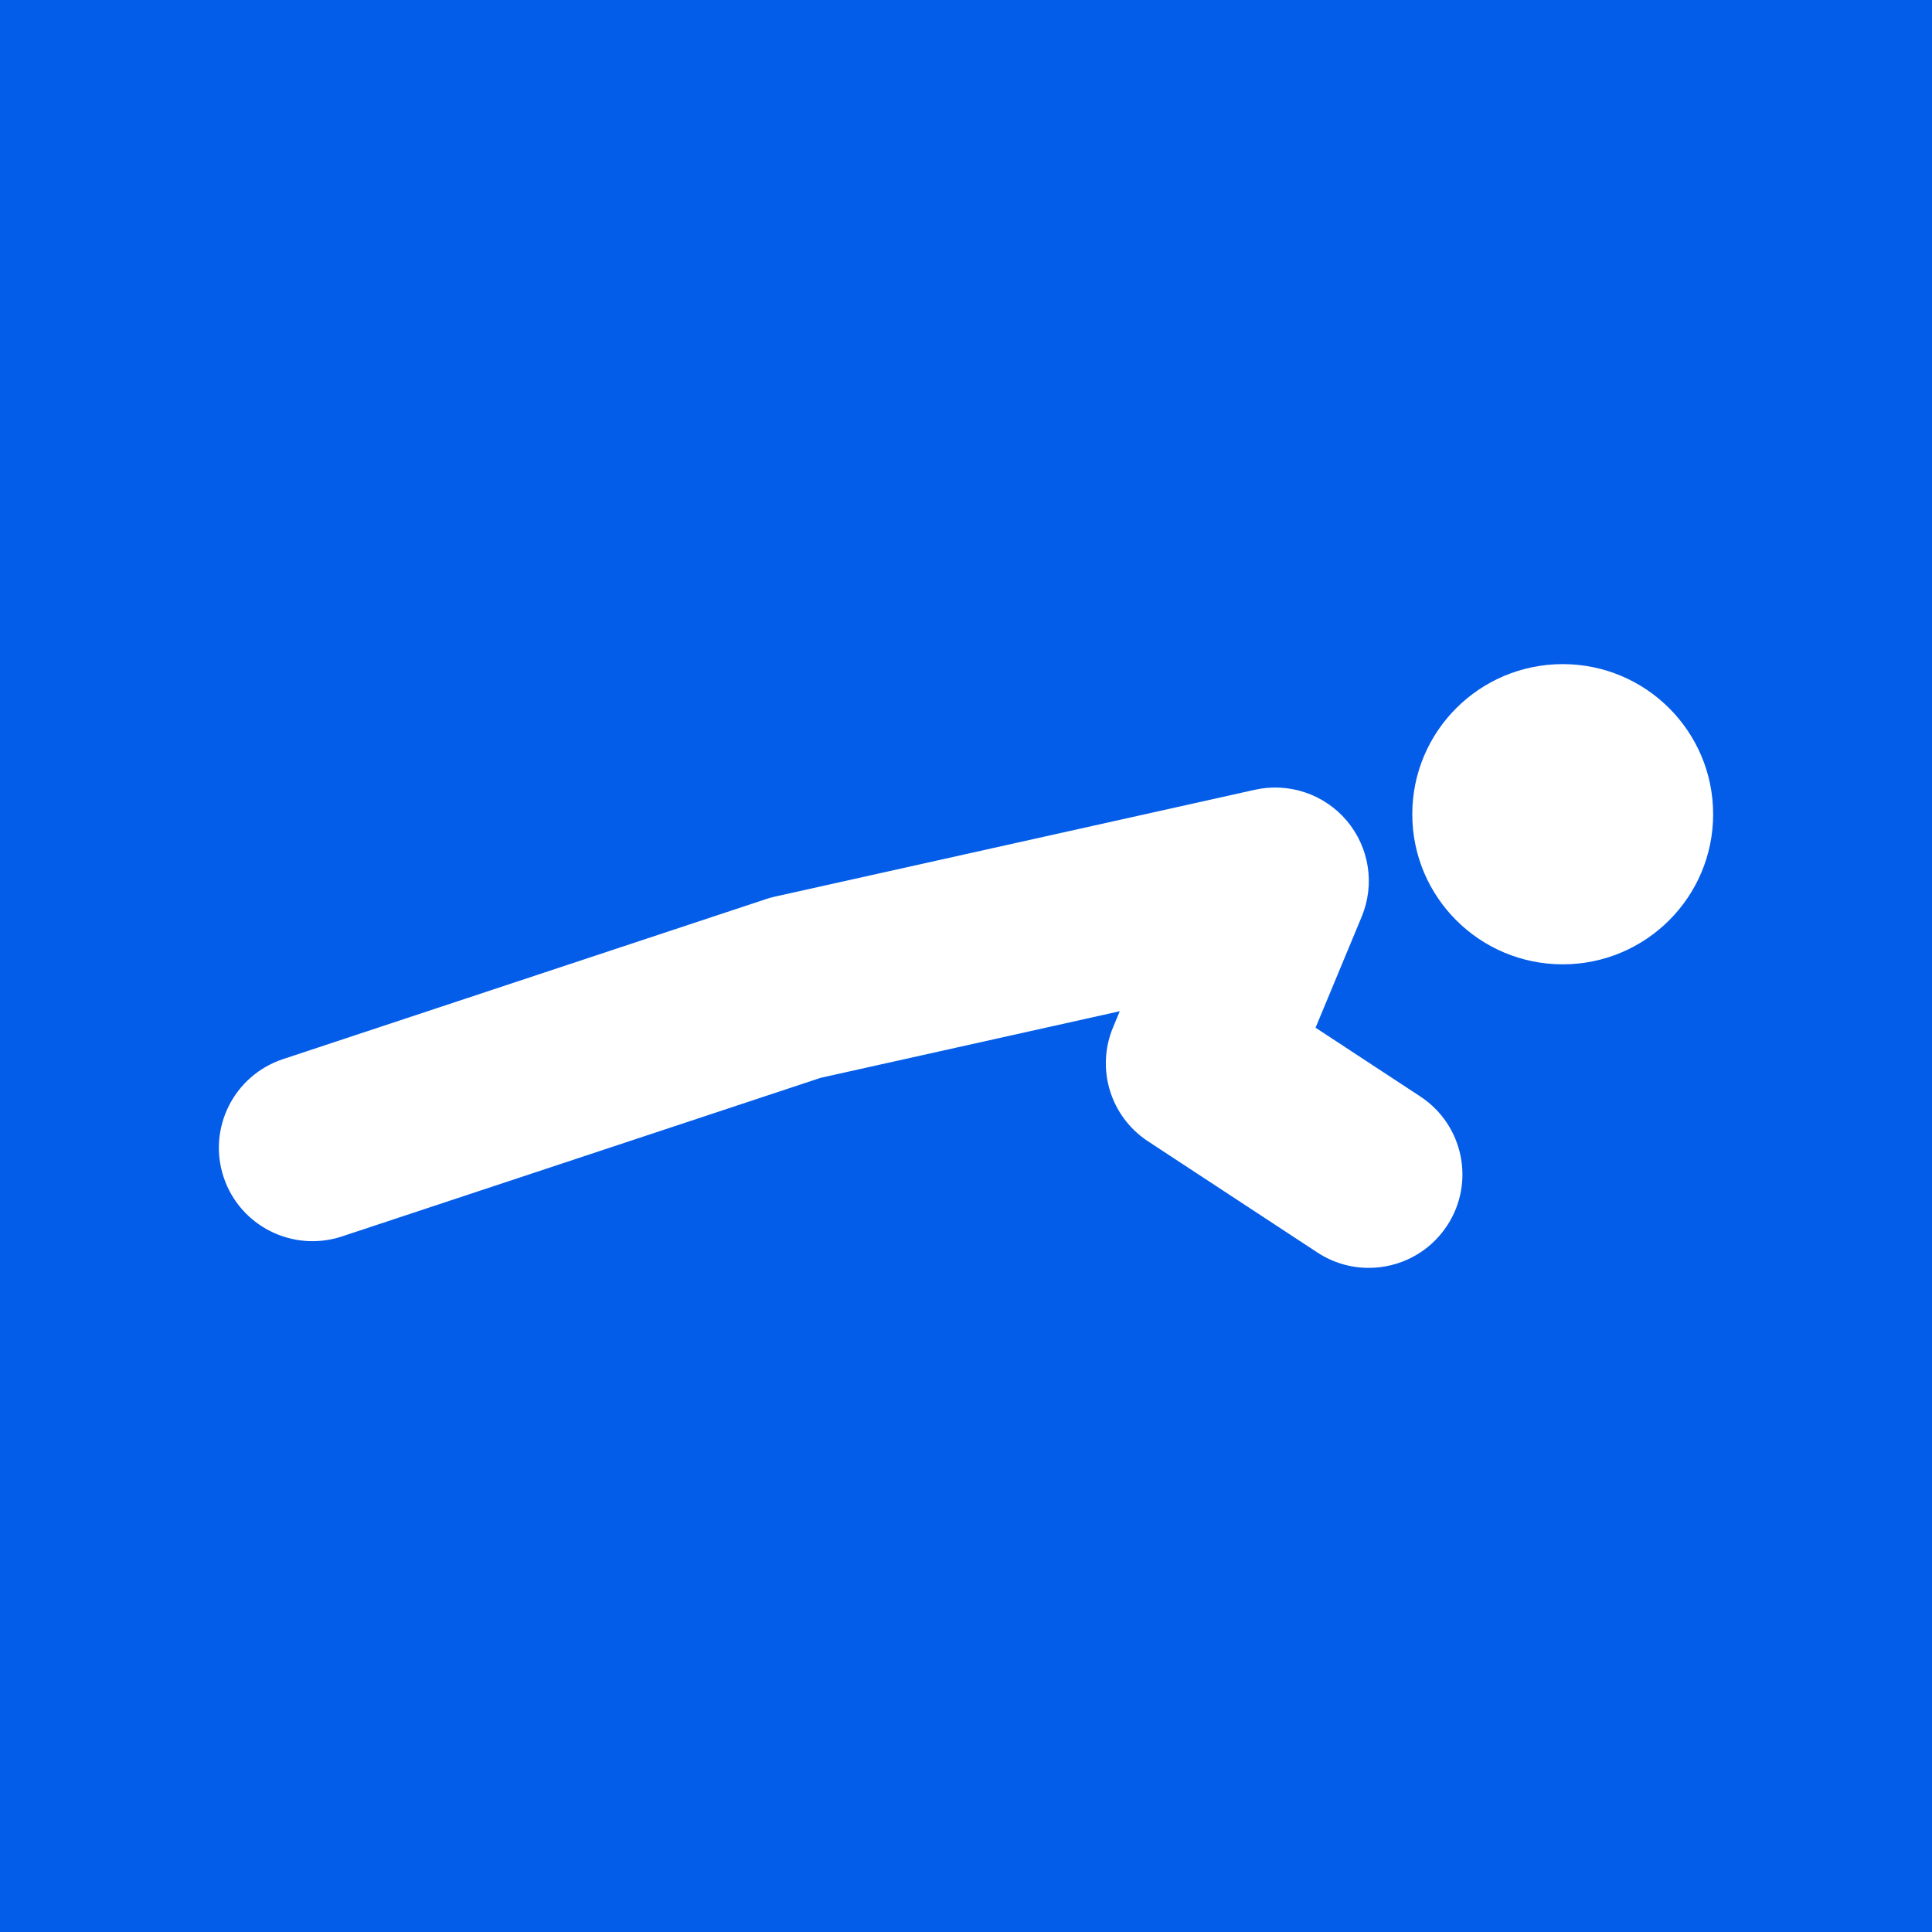
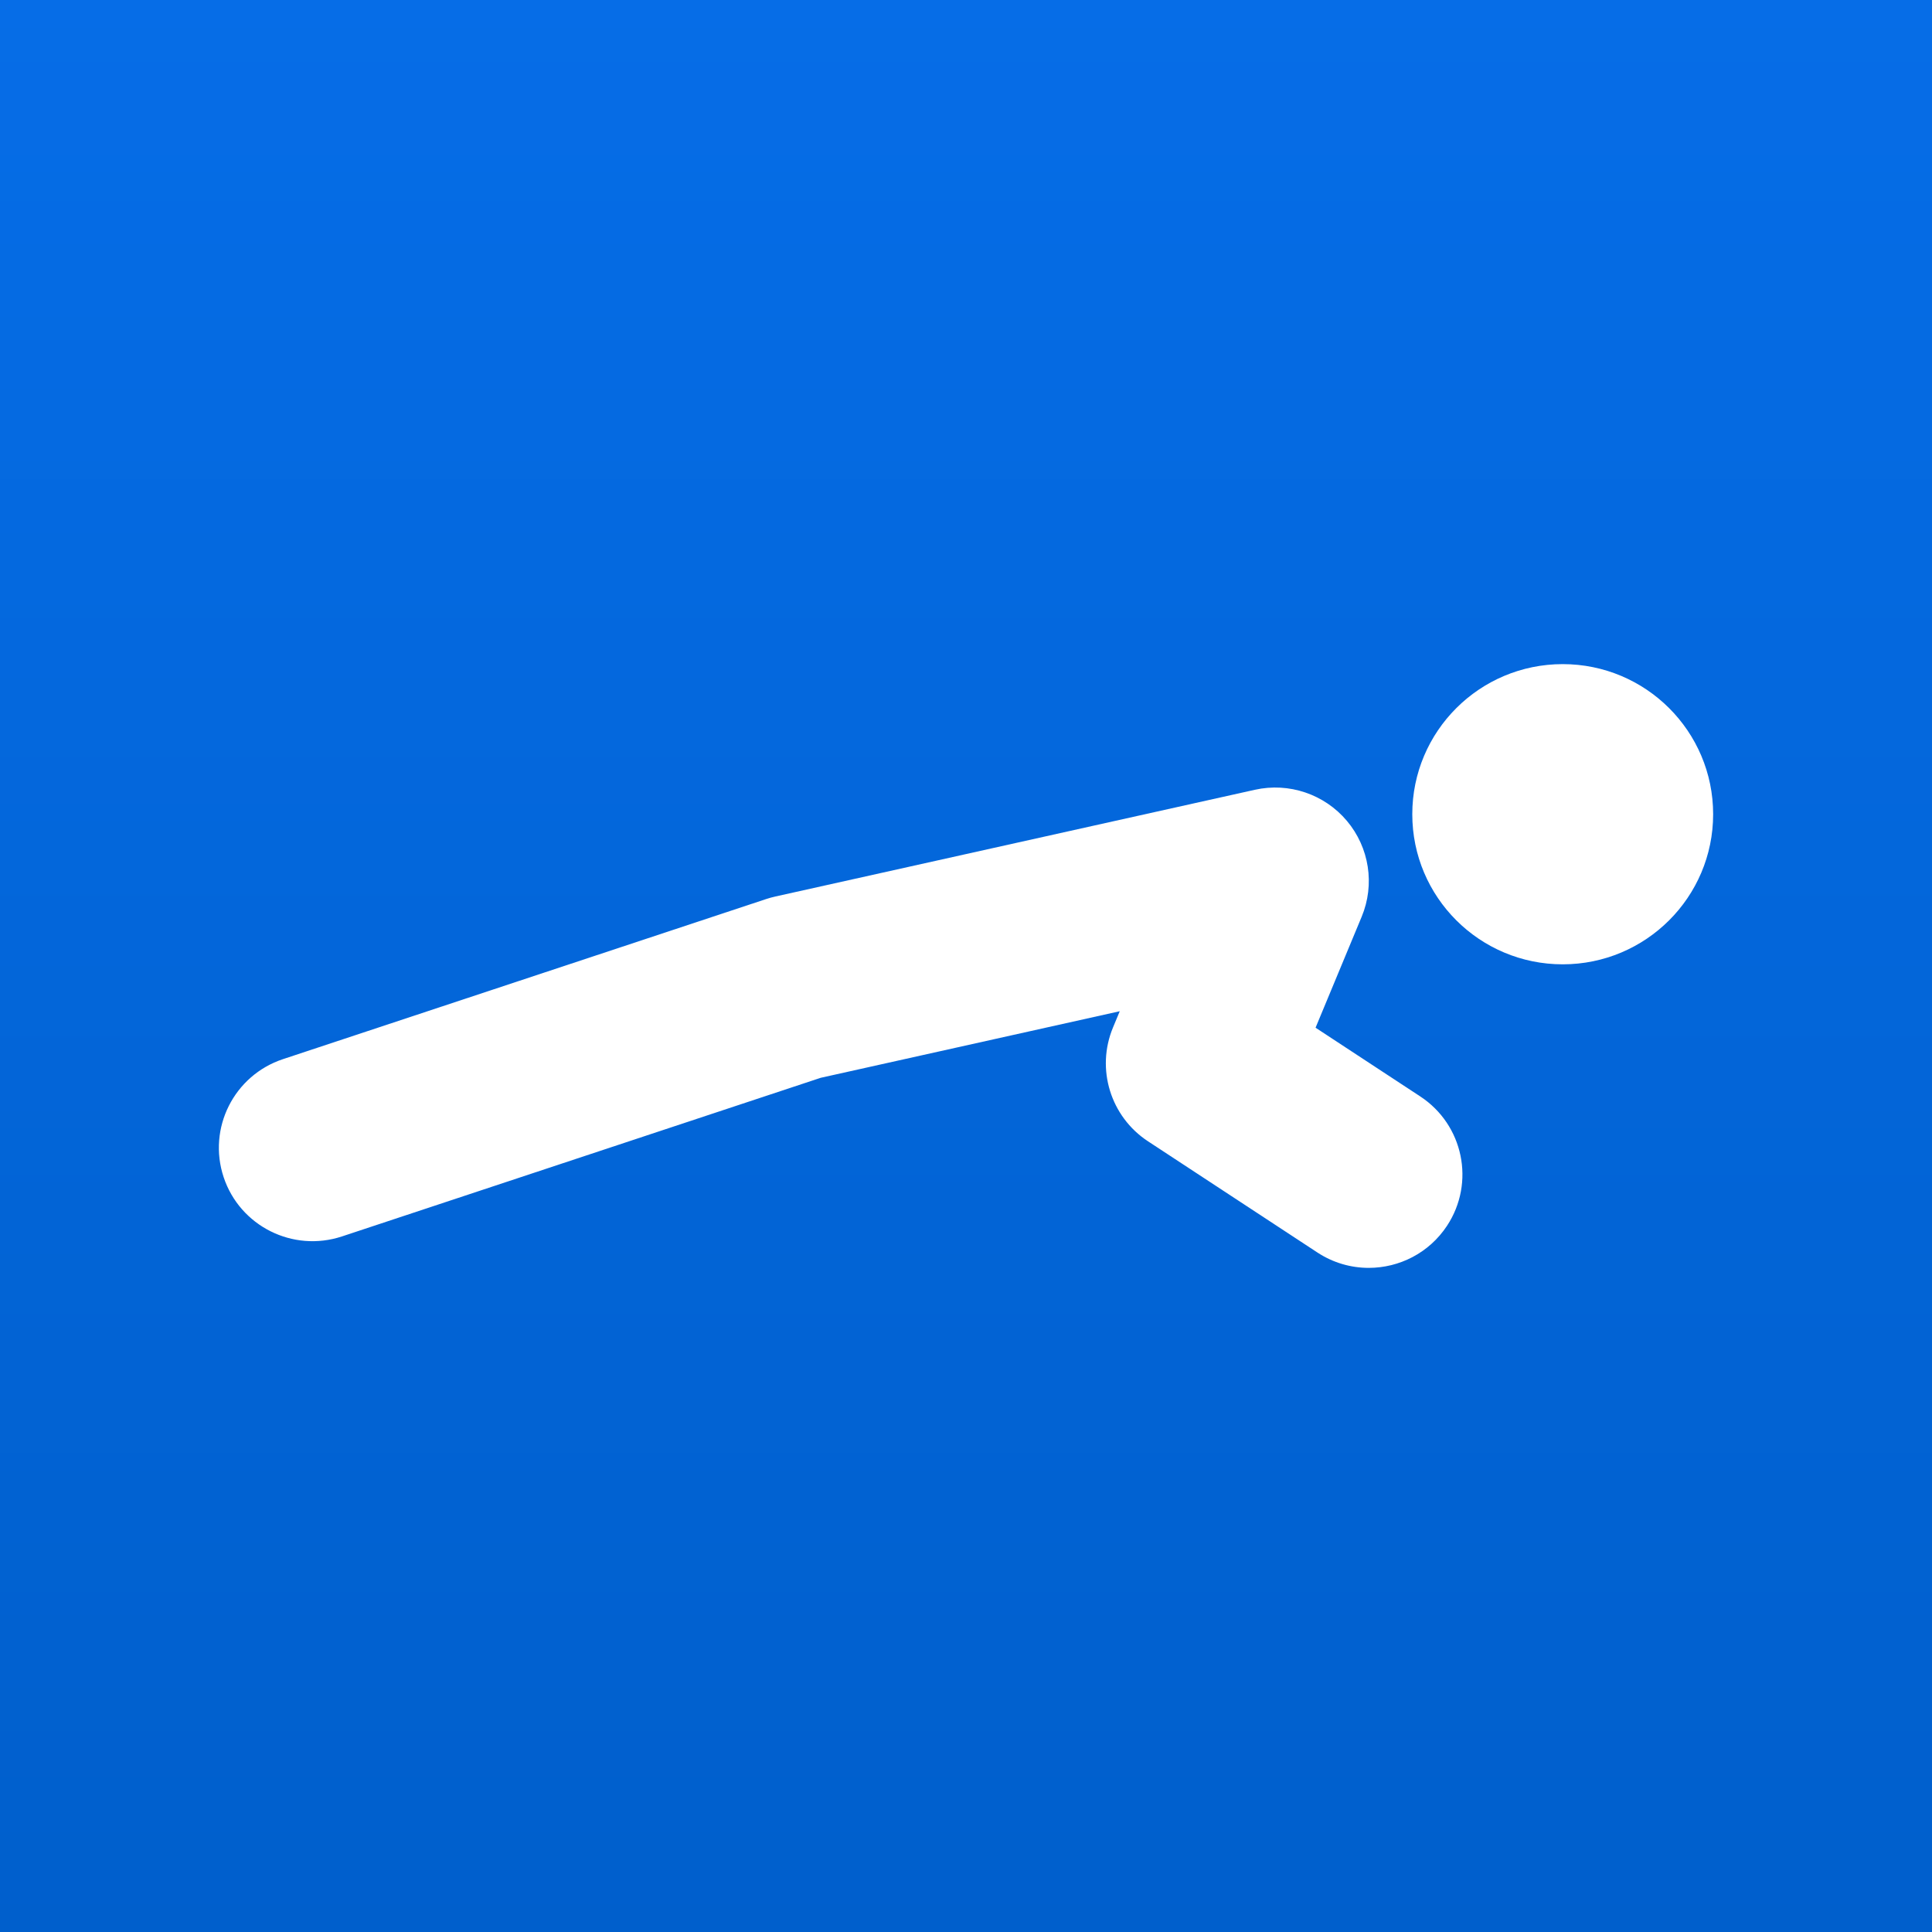
<svg xmlns="http://www.w3.org/2000/svg" width="512px" height="512px" viewBox="0 0 512 512" version="1.1">
+   <defs>
+     <linearGradient x1="50%" y1="0%" x2="50%" y2="100%" id="linearGradient-1">
+       <stop stop-color="#066DE7" offset="0%" />
+       <stop stop-color="#005FCC" offset="100%" />
+     </linearGradient>
+   </defs>
  <g id="App-Store" stroke="none" fill="none" fill-rule="evenodd">
-     <rect id="Background" fill="#045DE9" x="0" y="0" width="512" height="512" />
+     <rect id="Background" fill="url(#linearGradient-1)" x="0" y="0" width="512" height="512" />
    <g id="Group" stroke-width="1" transform="translate(58, 176)" fill="#FFFFFF">
      <path d="M396,39.778 C396,17.809 378.151,0 356.135,0 C334.12,0 316.27,17.809 316.27,39.778 C316.27,61.748 334.12,79.556 356.135,79.556 C378.151,79.556 396,61.748 396,39.778" id="Fill-5" />
      <path d="M32.63,151.664 L159.498,109.628 L238.747,91.986 L236.954,96.299 C232.395,107.272 236.29,119.928 246.233,126.456 L291.119,155.922 C295.319,158.681 300.051,160 304.73,160 C312.796,159.998 320.708,156.077 325.474,148.849 C333.004,137.43 329.83,122.081 318.385,114.569 L290.637,96.353 L302.861,66.937 C306.406,58.405 304.895,48.612 298.942,41.539 C292.988,34.466 283.581,31.284 274.547,33.301 L147.471,61.587 C146.654,61.768 145.848,61.991 145.054,62.253 L16.995,104.684 C3.994,108.993 -3.046,123.001 1.27,135.974 C5.588,148.945 19.622,155.962 32.63,151.664" id="Fill-6" />
    </g>
  </g>
</svg>
